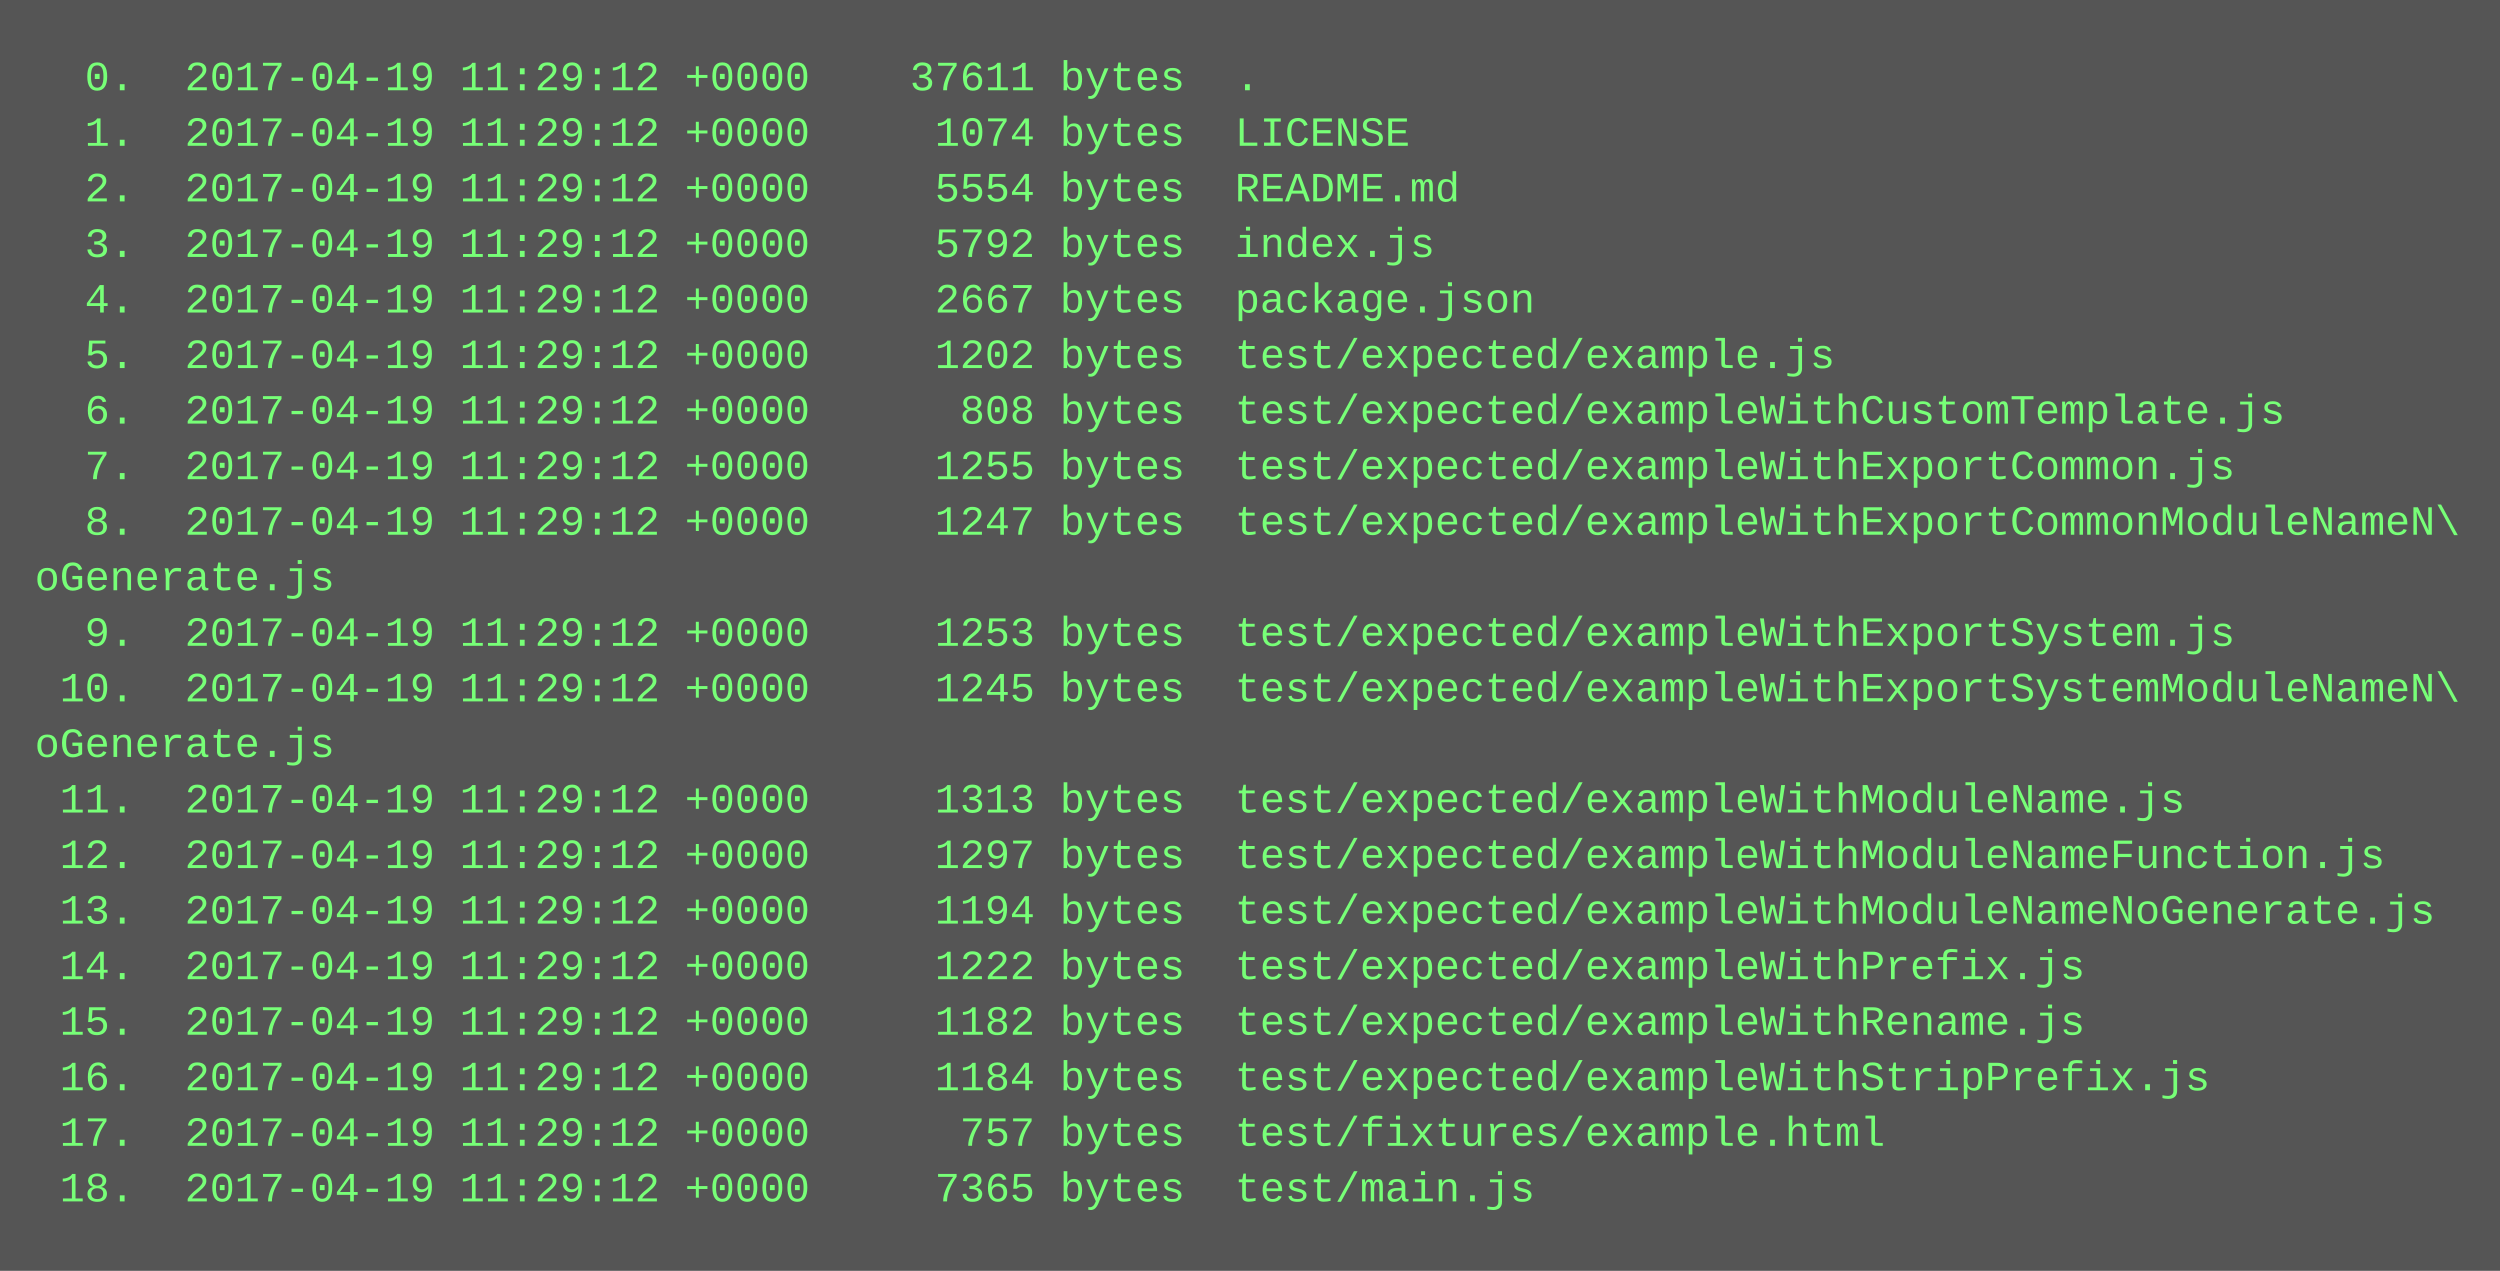
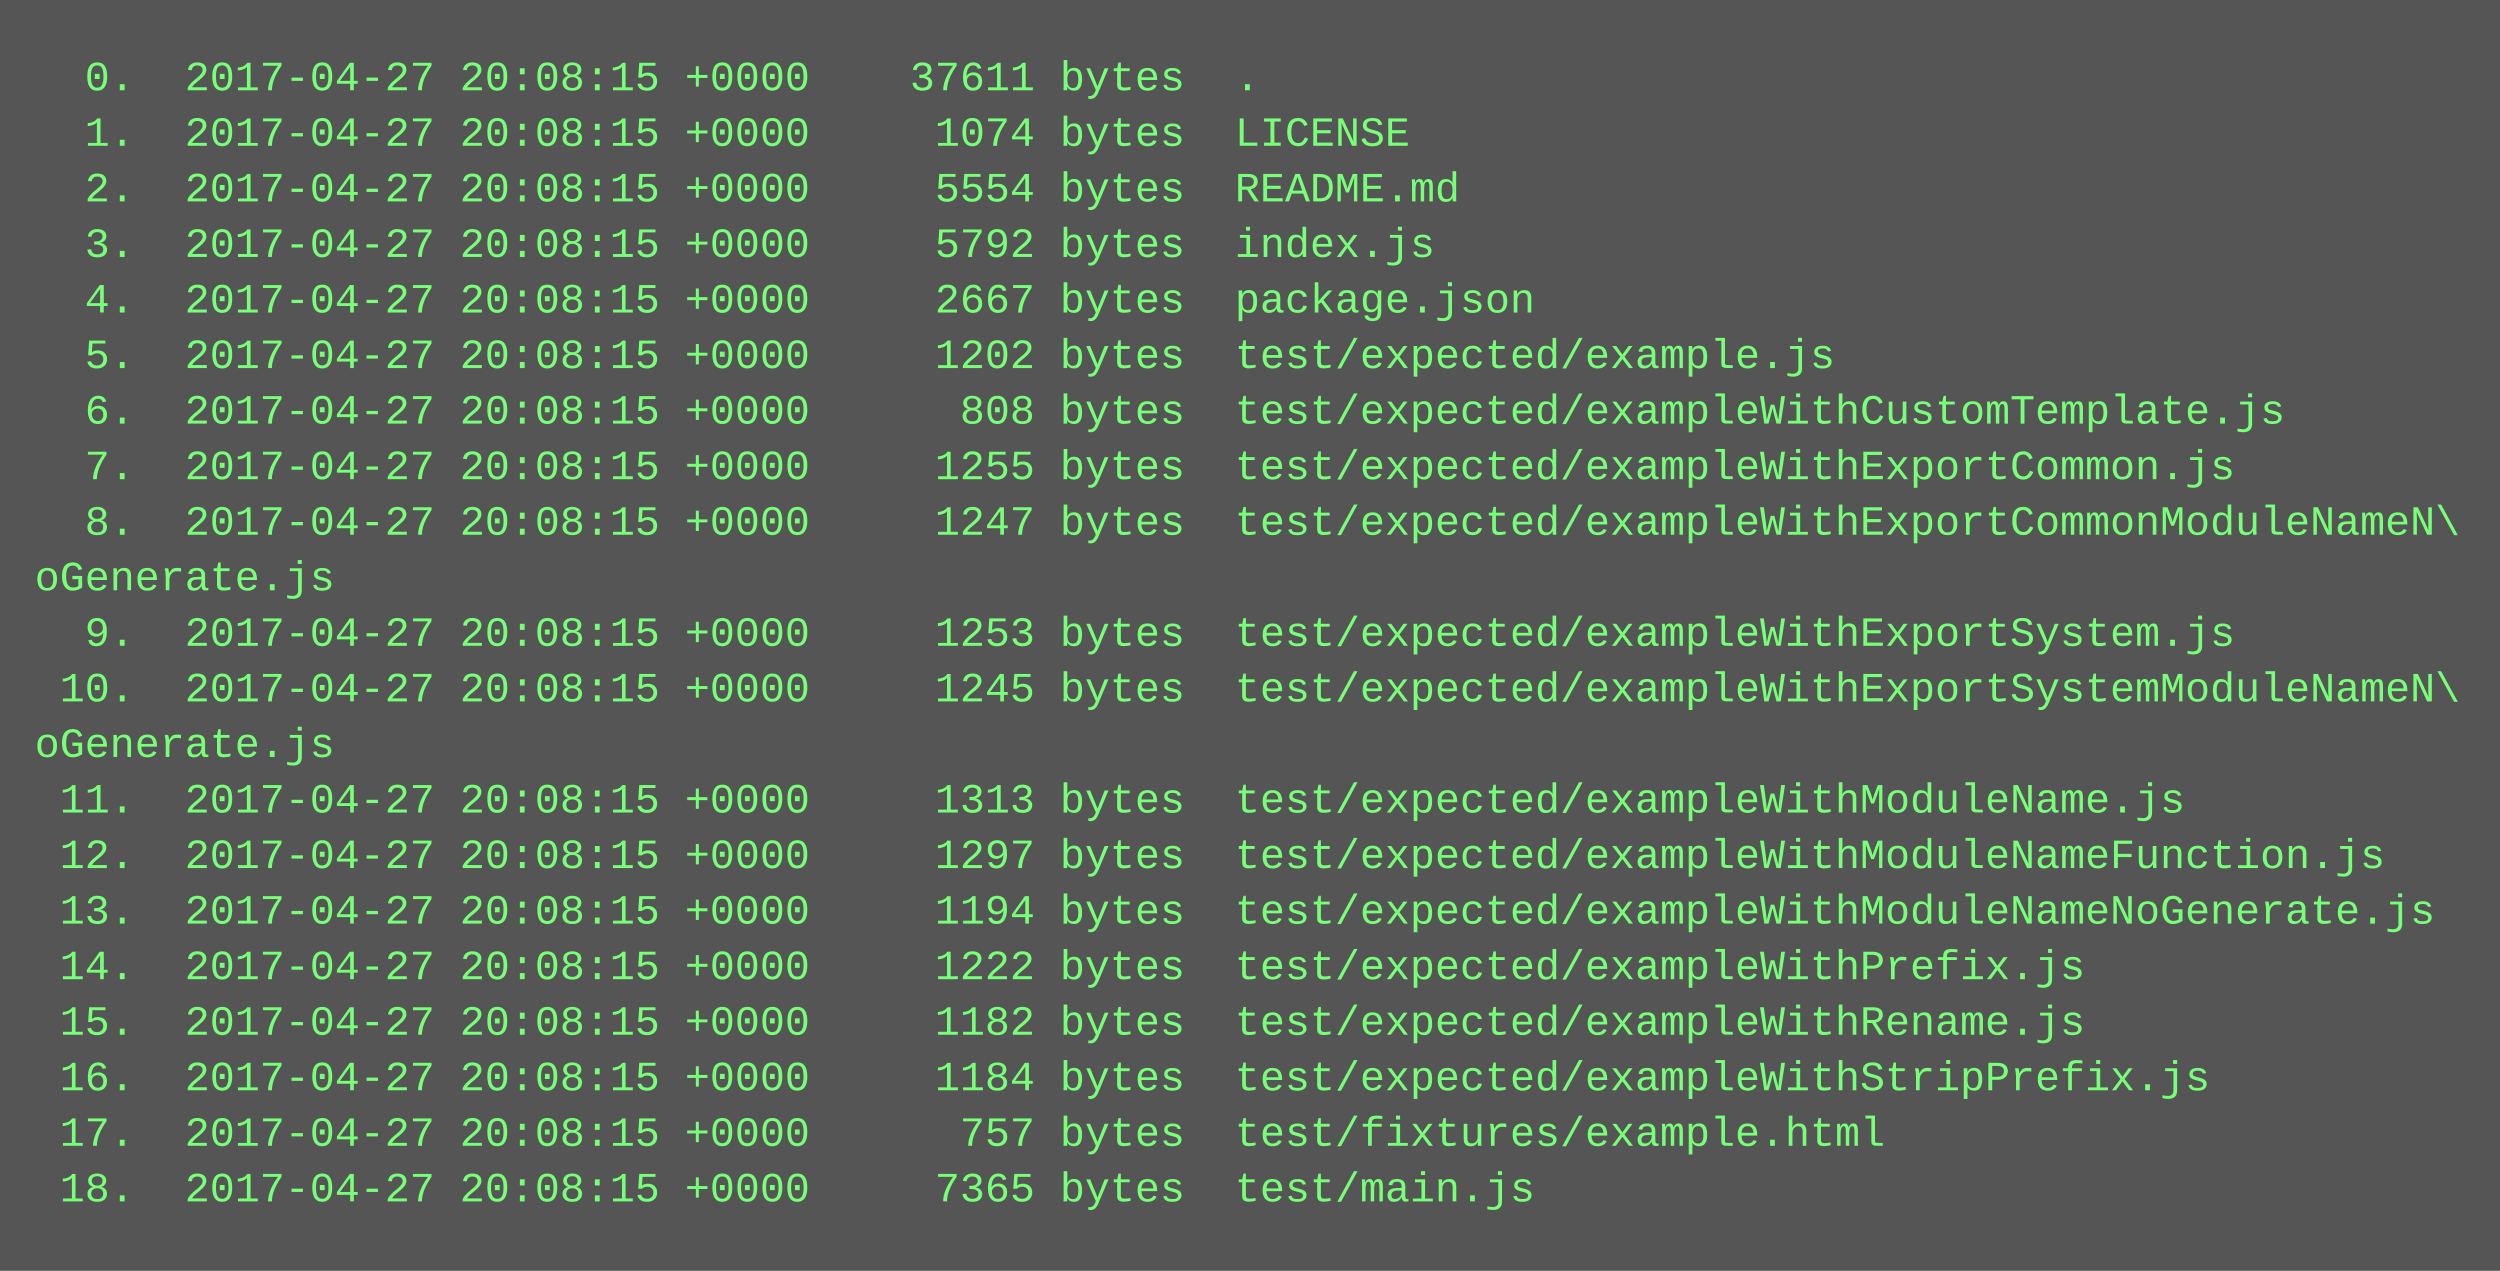
<svg xmlns="http://www.w3.org/2000/svg" height="366" width="720">
  <rect height="366" fill="#555" width="720" />
  <text fill="#7f7" font-family="Courier New" font-size="12" xml:space="preserve">
-     <tspan x="10" y="26">  0.  2017-04-19 11:29:12 +0000    37611 bytes  .</tspan>
-     <tspan x="10" y="42">  1.  2017-04-19 11:29:12 +0000     1074 bytes  LICENSE</tspan>
-     <tspan x="10" y="58">  2.  2017-04-19 11:29:12 +0000     5554 bytes  README.md</tspan>
-     <tspan x="10" y="74">  3.  2017-04-19 11:29:12 +0000     5792 bytes  index.js</tspan>
-     <tspan x="10" y="90">  4.  2017-04-19 11:29:12 +0000     2667 bytes  package.json</tspan>
-     <tspan x="10" y="106">  5.  2017-04-19 11:29:12 +0000     1202 bytes  test/expected/example.js</tspan>
-     <tspan x="10" y="122">  6.  2017-04-19 11:29:12 +0000      808 bytes  test/expected/exampleWithCustomTemplate.js</tspan>
-     <tspan x="10" y="138">  7.  2017-04-19 11:29:12 +0000     1255 bytes  test/expected/exampleWithExportCommon.js</tspan>
-     <tspan x="10" y="154">  8.  2017-04-19 11:29:12 +0000     1247 bytes  test/expected/exampleWithExportCommonModuleNameN\</tspan>
+     <tspan x="10" y="26">  0.  2017-04-27 20:08:15 +0000    37611 bytes  .</tspan>
+     <tspan x="10" y="42">  1.  2017-04-27 20:08:15 +0000     1074 bytes  LICENSE</tspan>
+     <tspan x="10" y="58">  2.  2017-04-27 20:08:15 +0000     5554 bytes  README.md</tspan>
+     <tspan x="10" y="74">  3.  2017-04-27 20:08:15 +0000     5792 bytes  index.js</tspan>
+     <tspan x="10" y="90">  4.  2017-04-27 20:08:15 +0000     2667 bytes  package.json</tspan>
+     <tspan x="10" y="106">  5.  2017-04-27 20:08:15 +0000     1202 bytes  test/expected/example.js</tspan>
+     <tspan x="10" y="122">  6.  2017-04-27 20:08:15 +0000      808 bytes  test/expected/exampleWithCustomTemplate.js</tspan>
+     <tspan x="10" y="138">  7.  2017-04-27 20:08:15 +0000     1255 bytes  test/expected/exampleWithExportCommon.js</tspan>
+     <tspan x="10" y="154">  8.  2017-04-27 20:08:15 +0000     1247 bytes  test/expected/exampleWithExportCommonModuleNameN\</tspan>
    <tspan x="10" y="170">oGenerate.js</tspan>
-     <tspan x="10" y="186">  9.  2017-04-19 11:29:12 +0000     1253 bytes  test/expected/exampleWithExportSystem.js</tspan>
-     <tspan x="10" y="202"> 10.  2017-04-19 11:29:12 +0000     1245 bytes  test/expected/exampleWithExportSystemModuleNameN\</tspan>
+     <tspan x="10" y="186">  9.  2017-04-27 20:08:15 +0000     1253 bytes  test/expected/exampleWithExportSystem.js</tspan>
+     <tspan x="10" y="202"> 10.  2017-04-27 20:08:15 +0000     1245 bytes  test/expected/exampleWithExportSystemModuleNameN\</tspan>
    <tspan x="10" y="218">oGenerate.js</tspan>
-     <tspan x="10" y="234"> 11.  2017-04-19 11:29:12 +0000     1313 bytes  test/expected/exampleWithModuleName.js</tspan>
-     <tspan x="10" y="250"> 12.  2017-04-19 11:29:12 +0000     1297 bytes  test/expected/exampleWithModuleNameFunction.js</tspan>
-     <tspan x="10" y="266"> 13.  2017-04-19 11:29:12 +0000     1194 bytes  test/expected/exampleWithModuleNameNoGenerate.js</tspan>
-     <tspan x="10" y="282"> 14.  2017-04-19 11:29:12 +0000     1222 bytes  test/expected/exampleWithPrefix.js</tspan>
-     <tspan x="10" y="298"> 15.  2017-04-19 11:29:12 +0000     1182 bytes  test/expected/exampleWithRename.js</tspan>
-     <tspan x="10" y="314"> 16.  2017-04-19 11:29:12 +0000     1184 bytes  test/expected/exampleWithStripPrefix.js</tspan>
-     <tspan x="10" y="330"> 17.  2017-04-19 11:29:12 +0000      757 bytes  test/fixtures/example.html</tspan>
-     <tspan x="10" y="346"> 18.  2017-04-19 11:29:12 +0000     7365 bytes  test/main.js</tspan>
+     <tspan x="10" y="234"> 11.  2017-04-27 20:08:15 +0000     1313 bytes  test/expected/exampleWithModuleName.js</tspan>
+     <tspan x="10" y="250"> 12.  2017-04-27 20:08:15 +0000     1297 bytes  test/expected/exampleWithModuleNameFunction.js</tspan>
+     <tspan x="10" y="266"> 13.  2017-04-27 20:08:15 +0000     1194 bytes  test/expected/exampleWithModuleNameNoGenerate.js</tspan>
+     <tspan x="10" y="282"> 14.  2017-04-27 20:08:15 +0000     1222 bytes  test/expected/exampleWithPrefix.js</tspan>
+     <tspan x="10" y="298"> 15.  2017-04-27 20:08:15 +0000     1182 bytes  test/expected/exampleWithRename.js</tspan>
+     <tspan x="10" y="314"> 16.  2017-04-27 20:08:15 +0000     1184 bytes  test/expected/exampleWithStripPrefix.js</tspan>
+     <tspan x="10" y="330"> 17.  2017-04-27 20:08:15 +0000      757 bytes  test/fixtures/example.html</tspan>
+     <tspan x="10" y="346"> 18.  2017-04-27 20:08:15 +0000     7365 bytes  test/main.js</tspan>
  </text>
</svg>
